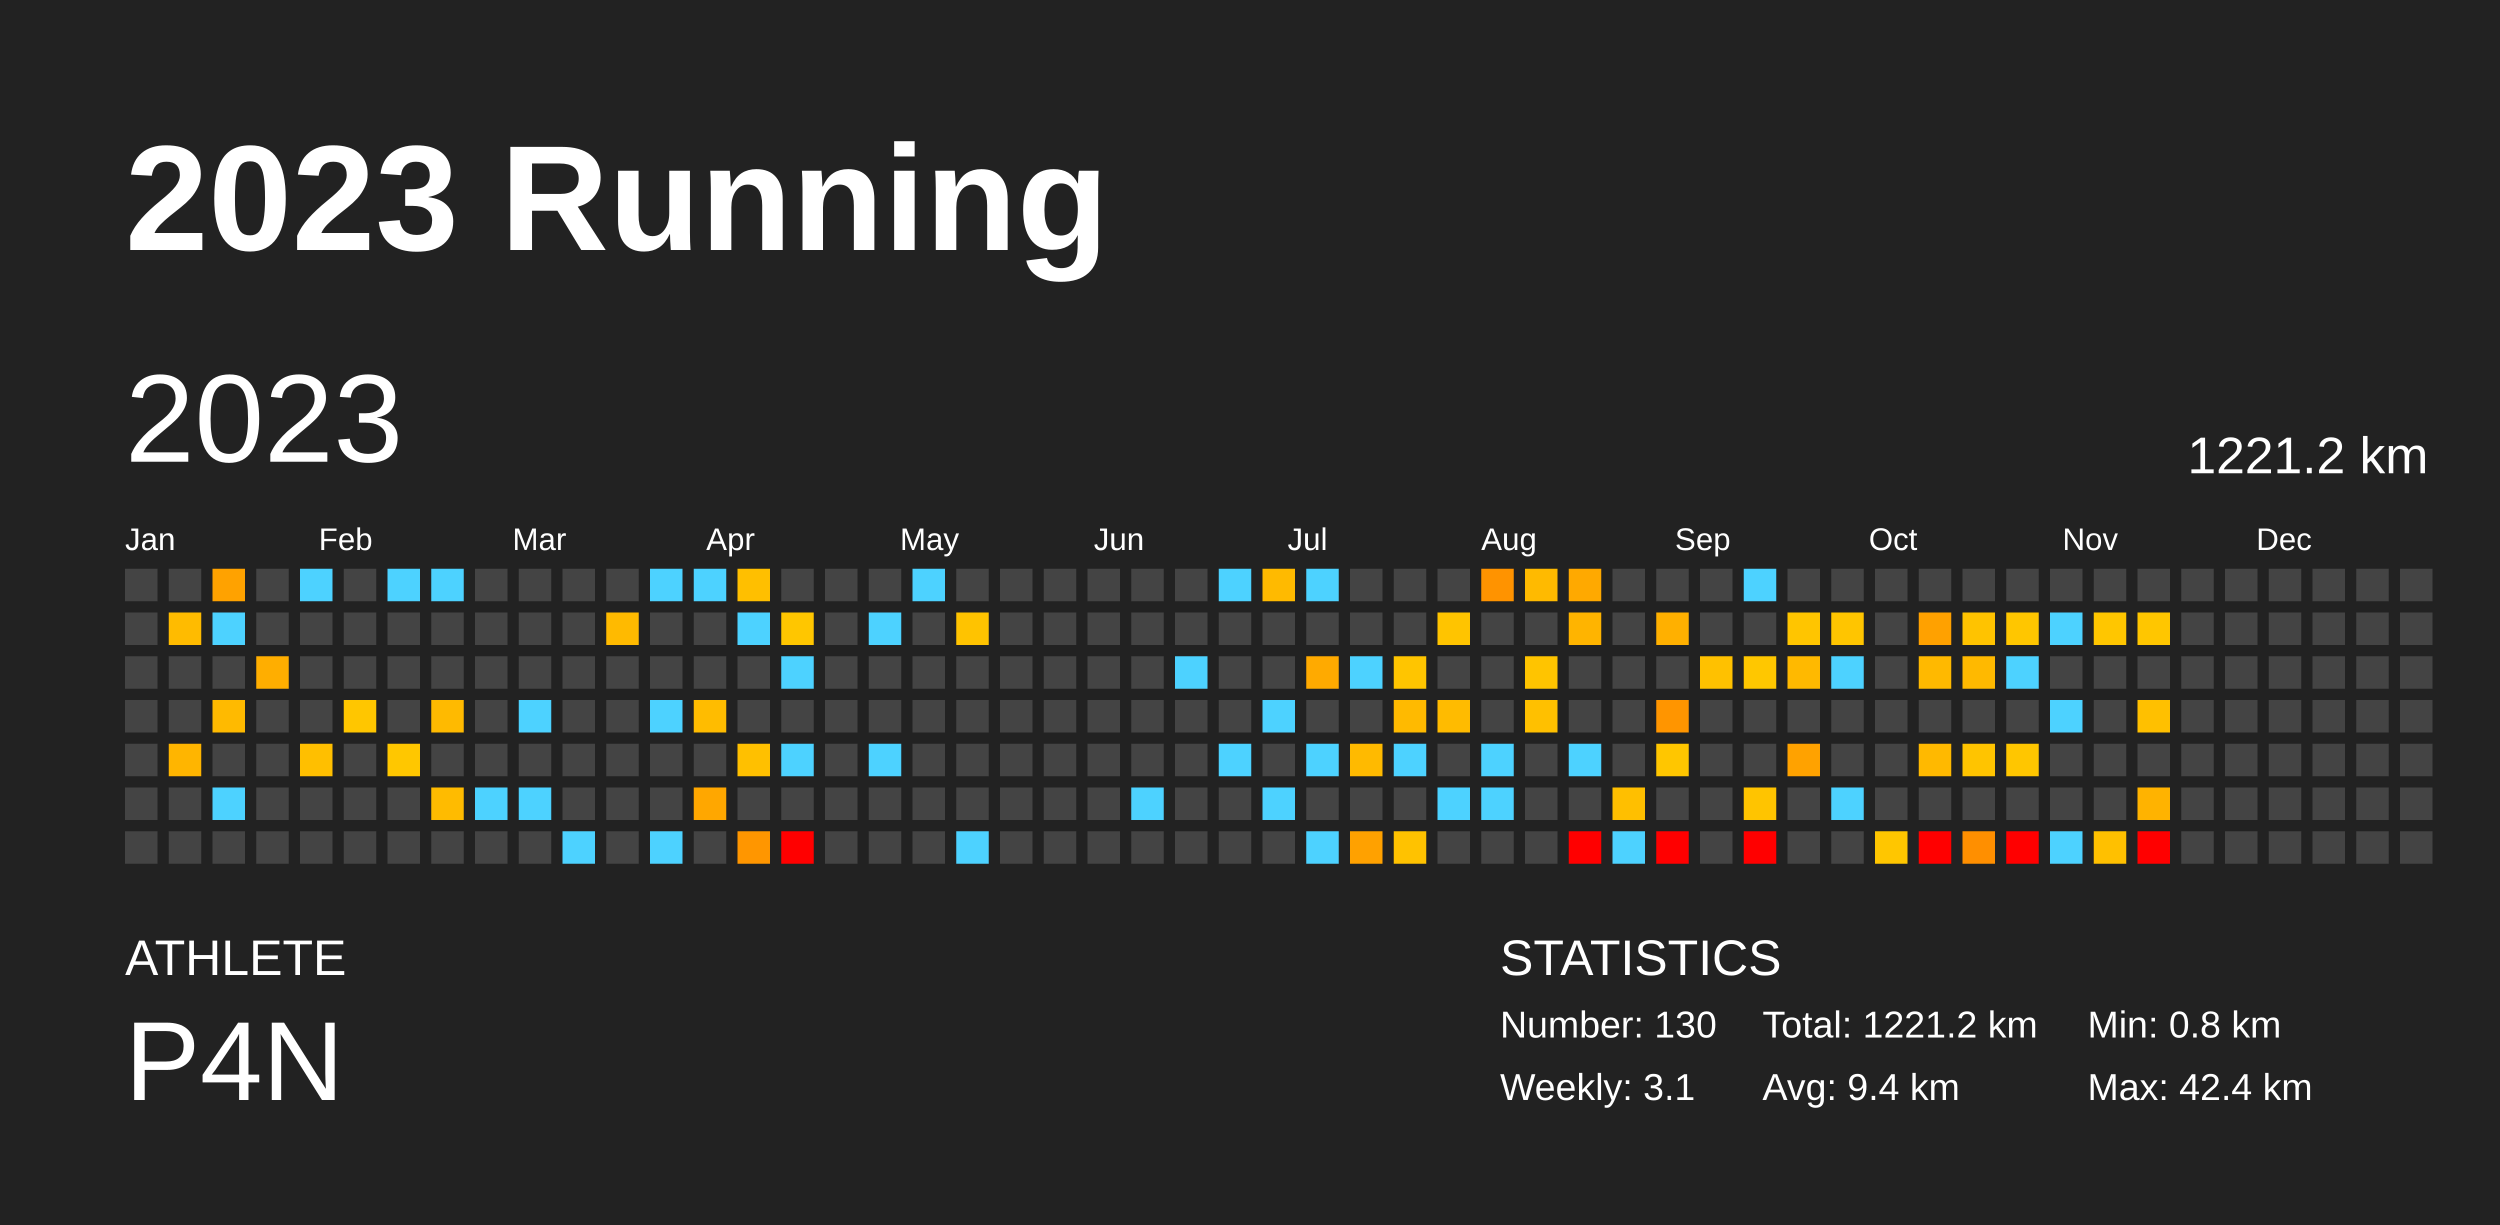
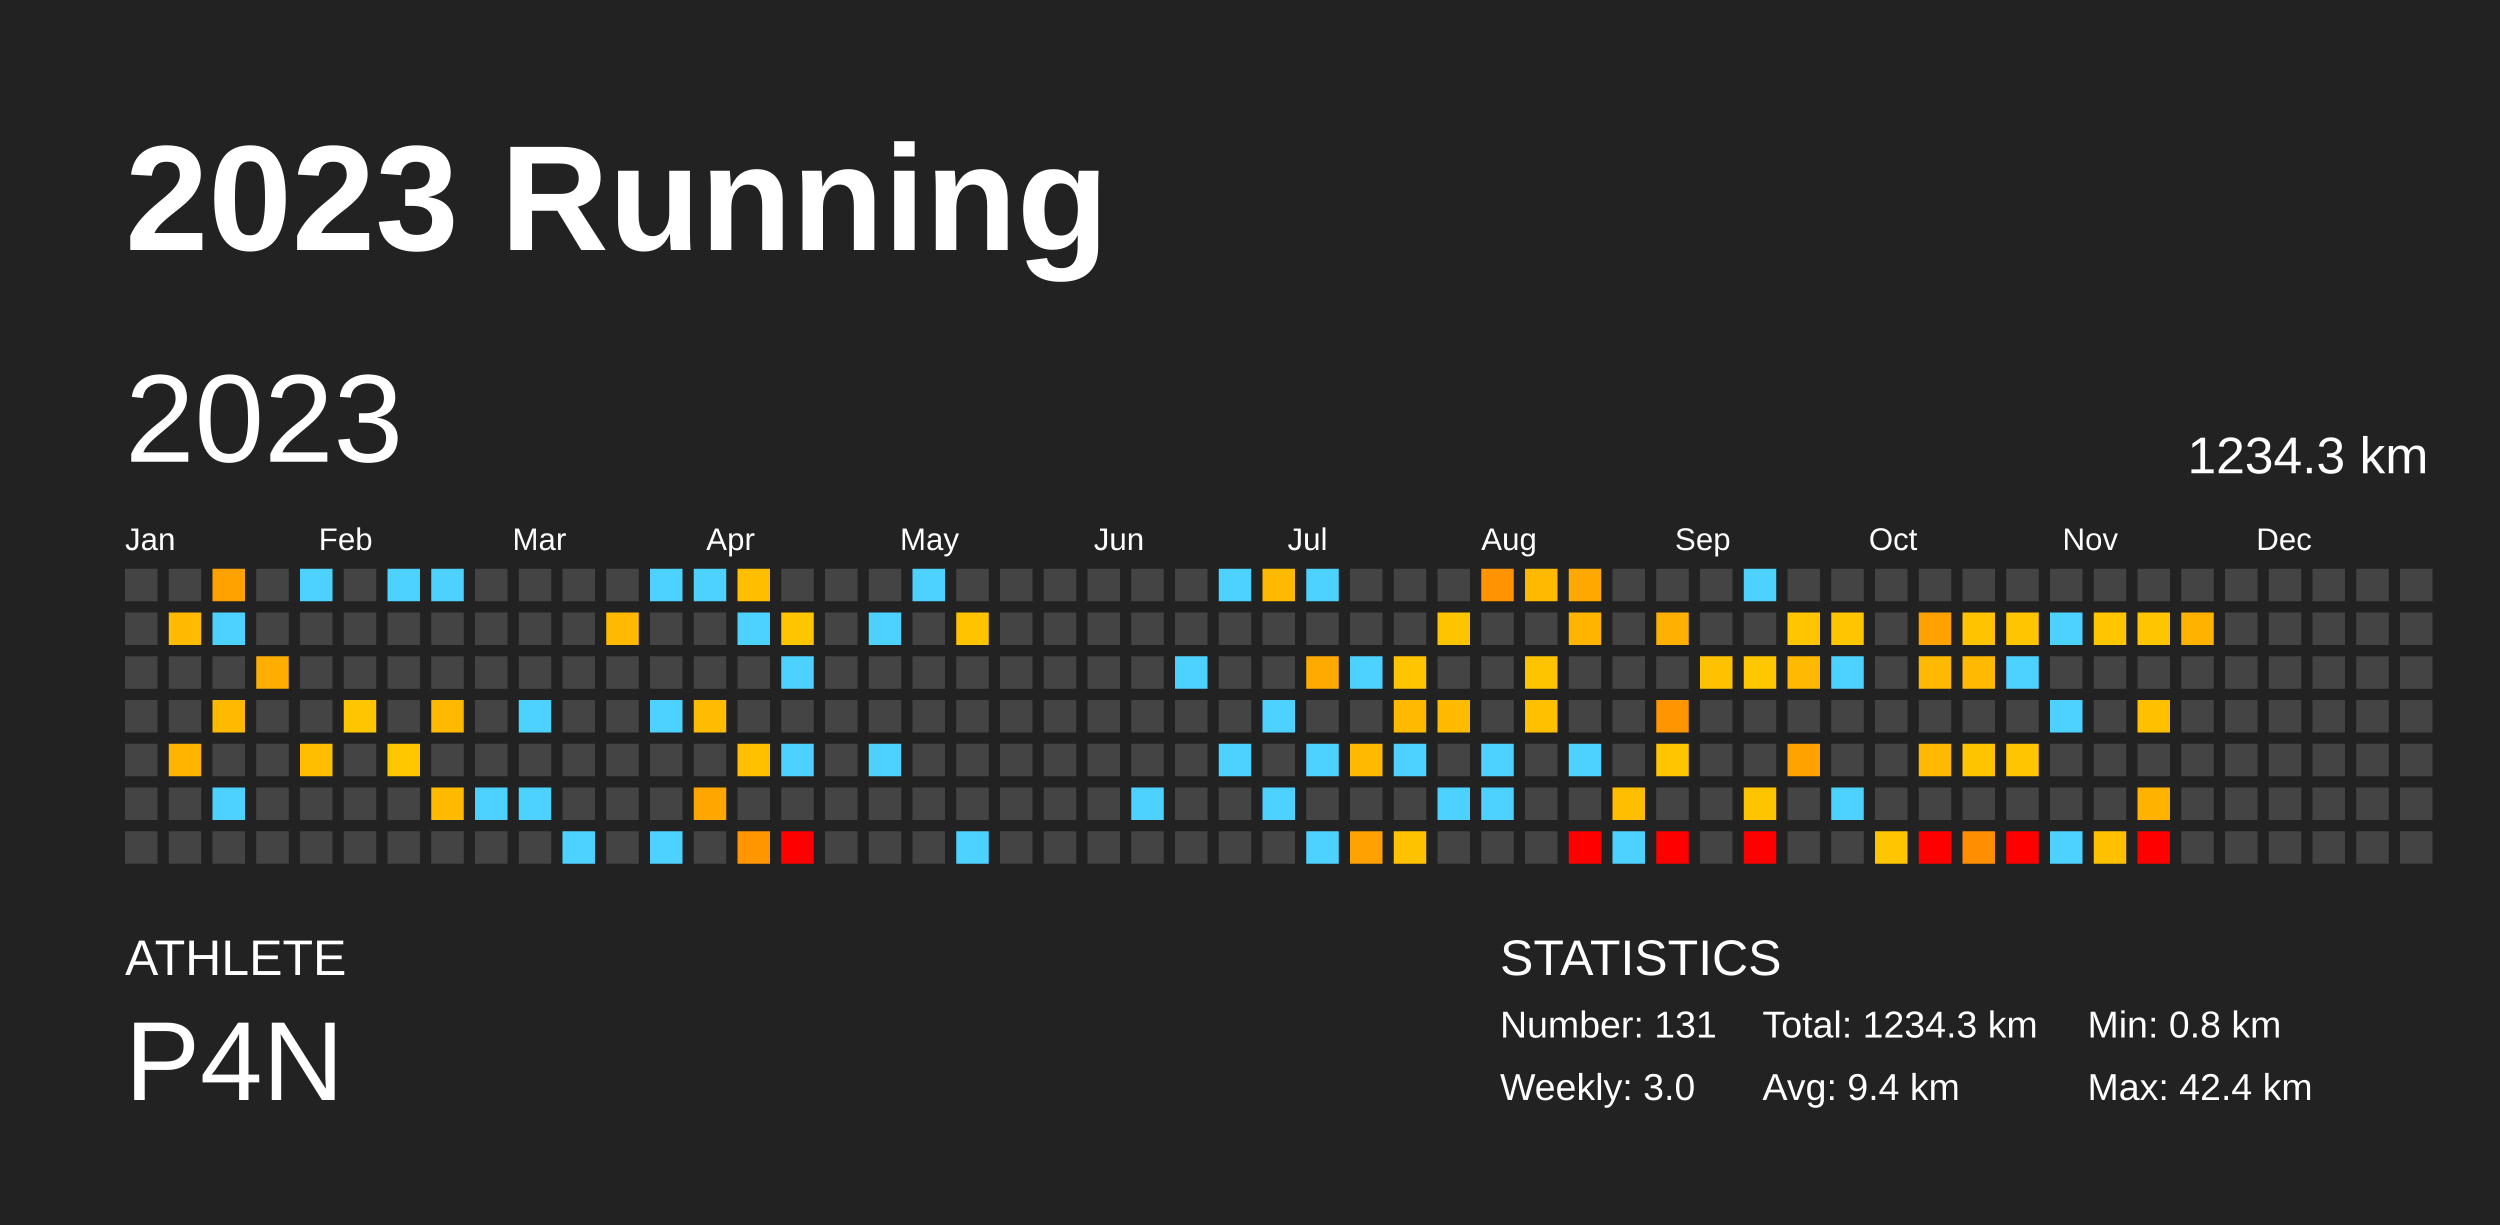
<svg xmlns="http://www.w3.org/2000/svg" baseProfile="full" height="98mm" version="1.1" viewBox="0,0,200,98" width="200mm">
  <defs />
  <rect fill="#222222" height="98" width="200" x="0" y="0" />
  <text fill="#FFFFFF" style="font-size:12px; font-family:Arial; font-weight:bold;" x="10" y="20">2023 Running</text>
  <text fill="#FFFFFF" style="font-size:4px; font-family:Arial" x="10" y="78">ATHLETE</text>
  <text fill="#FFFFFF" style="font-size:9px; font-family:Arial" x="10" y="88">P4N</text>
  <text fill="#FFFFFF" style="font-size:4px; font-family:Arial" x="120" y="78">STATISTICS</text>
-   <text fill="#FFFFFF" style="font-size:3px; font-family:Arial" x="120" y="83">Number: 130</text>
-   <text fill="#FFFFFF" style="font-size:3px; font-family:Arial" x="120" y="88">Weekly: 3.1</text>
-   <text fill="#FFFFFF" style="font-size:3px; font-family:Arial" x="141" y="83">Total: 1221.2 km</text>
+   <text fill="#FFFFFF" style="font-size:3px; font-family:Arial" x="120" y="83">Number: 131</text>
+   <text fill="#FFFFFF" style="font-size:3px; font-family:Arial" x="120" y="88">Weekly: 3.0</text>
+   <text fill="#FFFFFF" style="font-size:3px; font-family:Arial" x="141" y="83">Total: 1234.3 km</text>
  <text fill="#FFFFFF" style="font-size:3px; font-family:Arial" x="141" y="88">Avg: 9.4 km</text>
  <text fill="#FFFFFF" style="font-size:3px; font-family:Arial" x="167" y="83">Min: 0.8 km</text>
  <text fill="#FFFFFF" style="font-size:3px; font-family:Arial" x="167" y="88">Max: 42.4 km</text>
  <text dominant-baseline="hanging" fill="#FFFFFF" style="font-size:10.0px; font-family:Arial;" x="10" y="30">2023</text>
-   <text dominant-baseline="hanging" fill="#FFFFFF" style="font-size:4.125px; font-family:Arial;" x="175" y="35">1221.2 km</text>
+   <text dominant-baseline="hanging" fill="#FFFFFF" style="font-size:4.125px; font-family:Arial;" x="175" y="35">1234.3 km</text>
  <text fill="#FFFFFF" style="font-size:2.5px; font-family:Arial" x="10.0" y="44">Jan</text>
  <text fill="#FFFFFF" style="font-size:2.5px; font-family:Arial" x="25.5" y="44">Feb</text>
  <text fill="#FFFFFF" style="font-size:2.5px; font-family:Arial" x="41.0" y="44">Mar</text>
  <text fill="#FFFFFF" style="font-size:2.5px; font-family:Arial" x="56.5" y="44">Apr</text>
  <text fill="#FFFFFF" style="font-size:2.5px; font-family:Arial" x="72.0" y="44">May</text>
  <text fill="#FFFFFF" style="font-size:2.5px; font-family:Arial" x="87.5" y="44">Jun</text>
  <text fill="#FFFFFF" style="font-size:2.5px; font-family:Arial" x="103.0" y="44">Jul</text>
  <text fill="#FFFFFF" style="font-size:2.5px; font-family:Arial" x="118.5" y="44">Aug</text>
  <text fill="#FFFFFF" style="font-size:2.5px; font-family:Arial" x="134.0" y="44">Sep</text>
  <text fill="#FFFFFF" style="font-size:2.5px; font-family:Arial" x="149.5" y="44">Oct</text>
  <text fill="#FFFFFF" style="font-size:2.5px; font-family:Arial" x="165.0" y="44">Nov</text>
  <text fill="#FFFFFF" style="font-size:2.5px; font-family:Arial" x="180.5" y="44">Dec</text>
  <rect fill="#444444" height="2.6" width="2.6" x="10.0" y="45.5" />
  <rect fill="#444444" height="2.6" width="2.6" x="10.0" y="49.0" />
  <rect fill="#444444" height="2.6" width="2.6" x="10.0" y="52.5" />
  <rect fill="#444444" height="2.6" width="2.6" x="10.0" y="56.0" />
  <rect fill="#444444" height="2.6" width="2.6" x="10.0" y="59.5" />
  <rect fill="#444444" height="2.6" width="2.6" x="10.0" y="63.0" />
  <rect fill="#444444" height="2.6" width="2.6" x="10.0" y="66.5" />
  <rect fill="#444444" height="2.6" width="2.6" x="13.5" y="45.5" />
  <rect fill="#ffbb00" height="2.6" width="2.6" x="13.5" y="49.0" />
  <rect fill="#444444" height="2.6" width="2.6" x="13.5" y="52.5" />
  <rect fill="#444444" height="2.6" width="2.6" x="13.5" y="56.0" />
  <rect fill="#ffb500" height="2.6" width="2.6" x="13.5" y="59.5" />
  <rect fill="#444444" height="2.6" width="2.6" x="13.5" y="63.0" />
  <rect fill="#444444" height="2.6" width="2.6" x="13.5" y="66.5" />
  <rect fill="#ffa200" height="2.6" width="2.6" x="17.0" y="45.5" />
  <rect fill="#4dd2ff" height="2.6" width="2.6" x="17.0" y="49.0" />
  <rect fill="#444444" height="2.6" width="2.6" x="17.0" y="52.5" />
  <rect fill="#ffba00" height="2.6" width="2.6" x="17.0" y="56.0" />
  <rect fill="#444444" height="2.6" width="2.6" x="17.0" y="59.5" />
  <rect fill="#4dd2ff" height="2.6" width="2.6" x="17.0" y="63.0" />
  <rect fill="#444444" height="2.6" width="2.6" x="17.0" y="66.5" />
  <rect fill="#444444" height="2.6" width="2.6" x="20.5" y="45.5" />
  <rect fill="#444444" height="2.6" width="2.6" x="20.5" y="49.0" />
  <rect fill="#ffae00" height="2.6" width="2.6" x="20.5" y="52.5" />
  <rect fill="#444444" height="2.6" width="2.6" x="20.5" y="56.0" />
  <rect fill="#444444" height="2.6" width="2.6" x="20.5" y="59.5" />
  <rect fill="#444444" height="2.6" width="2.6" x="20.5" y="63.0" />
  <rect fill="#444444" height="2.6" width="2.6" x="20.5" y="66.5" />
  <rect fill="#4dd2ff" height="2.6" width="2.6" x="24.0" y="45.5" />
  <rect fill="#444444" height="2.6" width="2.6" x="24.0" y="49.0" />
  <rect fill="#444444" height="2.6" width="2.6" x="24.0" y="52.5" />
  <rect fill="#444444" height="2.6" width="2.6" x="24.0" y="56.0" />
  <rect fill="#ffbf00" height="2.6" width="2.6" x="24.0" y="59.5" />
  <rect fill="#444444" height="2.6" width="2.6" x="24.0" y="63.0" />
  <rect fill="#444444" height="2.6" width="2.6" x="24.0" y="66.5" />
  <rect fill="#444444" height="2.6" width="2.6" x="27.5" y="45.5" />
  <rect fill="#444444" height="2.6" width="2.6" x="27.5" y="49.0" />
  <rect fill="#444444" height="2.6" width="2.6" x="27.5" y="52.5" />
  <rect fill="#ffc600" height="2.6" width="2.6" x="27.5" y="56.0" />
  <rect fill="#444444" height="2.6" width="2.6" x="27.5" y="59.5" />
  <rect fill="#444444" height="2.6" width="2.6" x="27.5" y="63.0" />
  <rect fill="#444444" height="2.6" width="2.6" x="27.5" y="66.5" />
  <rect fill="#4dd2ff" height="2.6" width="2.6" x="31.0" y="45.5" />
  <rect fill="#444444" height="2.6" width="2.6" x="31.0" y="49.0" />
  <rect fill="#444444" height="2.6" width="2.6" x="31.0" y="52.5" />
  <rect fill="#444444" height="2.6" width="2.6" x="31.0" y="56.0" />
  <rect fill="#ffc700" height="2.6" width="2.6" x="31.0" y="59.5" />
  <rect fill="#444444" height="2.6" width="2.6" x="31.0" y="63.0" />
  <rect fill="#444444" height="2.6" width="2.6" x="31.0" y="66.5" />
  <rect fill="#4dd2ff" height="2.6" width="2.6" x="34.5" y="45.5" />
  <rect fill="#444444" height="2.6" width="2.6" x="34.5" y="49.0" />
  <rect fill="#444444" height="2.6" width="2.6" x="34.5" y="52.5" />
  <rect fill="#ffba00" height="2.6" width="2.6" x="34.5" y="56.0" />
  <rect fill="#444444" height="2.6" width="2.6" x="34.5" y="59.5" />
  <rect fill="#ffbb00" height="2.6" width="2.6" x="34.5" y="63.0" />
  <rect fill="#444444" height="2.6" width="2.6" x="34.5" y="66.5" />
  <rect fill="#444444" height="2.6" width="2.6" x="38.0" y="45.5" />
  <rect fill="#444444" height="2.6" width="2.6" x="38.0" y="49.0" />
  <rect fill="#444444" height="2.6" width="2.6" x="38.0" y="52.5" />
  <rect fill="#444444" height="2.6" width="2.6" x="38.0" y="56.0" />
  <rect fill="#444444" height="2.6" width="2.6" x="38.0" y="59.5" />
  <rect fill="#4dd2ff" height="2.6" width="2.6" x="38.0" y="63.0" />
  <rect fill="#444444" height="2.6" width="2.6" x="38.0" y="66.5" />
  <rect fill="#444444" height="2.6" width="2.6" x="41.5" y="45.5" />
  <rect fill="#444444" height="2.6" width="2.6" x="41.5" y="49.0" />
  <rect fill="#444444" height="2.6" width="2.6" x="41.5" y="52.5" />
  <rect fill="#4dd2ff" height="2.6" width="2.6" x="41.5" y="56.0" />
  <rect fill="#444444" height="2.6" width="2.6" x="41.5" y="59.5" />
  <rect fill="#4dd2ff" height="2.6" width="2.6" x="41.5" y="63.0" />
  <rect fill="#444444" height="2.6" width="2.6" x="41.5" y="66.5" />
  <rect fill="#444444" height="2.6" width="2.6" x="45.0" y="45.5" />
  <rect fill="#444444" height="2.6" width="2.6" x="45.0" y="49.0" />
  <rect fill="#444444" height="2.6" width="2.6" x="45.0" y="52.5" />
  <rect fill="#444444" height="2.6" width="2.6" x="45.0" y="56.0" />
  <rect fill="#444444" height="2.6" width="2.6" x="45.0" y="59.5" />
  <rect fill="#444444" height="2.6" width="2.6" x="45.0" y="63.0" />
  <rect fill="#4dd2ff" height="2.6" width="2.6" x="45.0" y="66.5" />
  <rect fill="#444444" height="2.6" width="2.6" x="48.5" y="45.5" />
  <rect fill="#ffba00" height="2.6" width="2.6" x="48.5" y="49.0" />
  <rect fill="#444444" height="2.6" width="2.6" x="48.5" y="52.5" />
  <rect fill="#444444" height="2.6" width="2.6" x="48.5" y="56.0" />
  <rect fill="#444444" height="2.6" width="2.6" x="48.5" y="59.5" />
  <rect fill="#444444" height="2.6" width="2.6" x="48.5" y="63.0" />
  <rect fill="#444444" height="2.6" width="2.6" x="48.5" y="66.5" />
  <rect fill="#4dd2ff" height="2.6" width="2.6" x="52.0" y="45.5" />
  <rect fill="#444444" height="2.6" width="2.6" x="52.0" y="49.0" />
  <rect fill="#444444" height="2.6" width="2.6" x="52.0" y="52.5" />
  <rect fill="#4dd2ff" height="2.6" width="2.6" x="52.0" y="56.0" />
  <rect fill="#444444" height="2.6" width="2.6" x="52.0" y="59.5" />
  <rect fill="#444444" height="2.6" width="2.6" x="52.0" y="63.0" />
  <rect fill="#4dd2ff" height="2.6" width="2.6" x="52.0" y="66.5" />
  <rect fill="#4dd2ff" height="2.6" width="2.6" x="55.5" y="45.5" />
  <rect fill="#444444" height="2.6" width="2.6" x="55.5" y="49.0" />
  <rect fill="#444444" height="2.6" width="2.6" x="55.5" y="52.5" />
  <rect fill="#ffbc00" height="2.6" width="2.6" x="55.5" y="56.0" />
  <rect fill="#444444" height="2.6" width="2.6" x="55.5" y="59.5" />
  <rect fill="#ffa700" height="2.6" width="2.6" x="55.5" y="63.0" />
  <rect fill="#444444" height="2.6" width="2.6" x="55.5" y="66.5" />
  <rect fill="#ffbf00" height="2.6" width="2.6" x="59.0" y="45.5" />
  <rect fill="#4dd2ff" height="2.6" width="2.6" x="59.0" y="49.0" />
  <rect fill="#444444" height="2.6" width="2.6" x="59.0" y="52.5" />
  <rect fill="#444444" height="2.6" width="2.6" x="59.0" y="56.0" />
  <rect fill="#ffc000" height="2.6" width="2.6" x="59.0" y="59.5" />
  <rect fill="#444444" height="2.6" width="2.6" x="59.0" y="63.0" />
  <rect fill="#ff9600" height="2.6" width="2.6" x="59.0" y="66.5" />
  <rect fill="#444444" height="2.6" width="2.6" x="62.5" y="45.5" />
  <rect fill="#ffc600" height="2.6" width="2.6" x="62.5" y="49.0" />
  <rect fill="#4dd2ff" height="2.6" width="2.6" x="62.5" y="52.5" />
  <rect fill="#444444" height="2.6" width="2.6" x="62.5" y="56.0" />
  <rect fill="#4dd2ff" height="2.6" width="2.6" x="62.5" y="59.5" />
  <rect fill="#444444" height="2.6" width="2.6" x="62.5" y="63.0" />
  <rect fill="red" height="2.6" width="2.6" x="62.5" y="66.5" />
  <rect fill="#444444" height="2.6" width="2.6" x="66.0" y="45.5" />
  <rect fill="#444444" height="2.6" width="2.6" x="66.0" y="49.0" />
  <rect fill="#444444" height="2.6" width="2.6" x="66.0" y="52.5" />
  <rect fill="#444444" height="2.6" width="2.6" x="66.0" y="56.0" />
  <rect fill="#444444" height="2.6" width="2.6" x="66.0" y="59.5" />
  <rect fill="#444444" height="2.6" width="2.6" x="66.0" y="63.0" />
  <rect fill="#444444" height="2.6" width="2.6" x="66.0" y="66.5" />
  <rect fill="#444444" height="2.6" width="2.6" x="69.5" y="45.5" />
  <rect fill="#4dd2ff" height="2.6" width="2.6" x="69.5" y="49.0" />
  <rect fill="#444444" height="2.6" width="2.6" x="69.5" y="52.5" />
  <rect fill="#444444" height="2.6" width="2.6" x="69.5" y="56.0" />
  <rect fill="#4dd2ff" height="2.6" width="2.6" x="69.5" y="59.5" />
  <rect fill="#444444" height="2.6" width="2.6" x="69.5" y="63.0" />
  <rect fill="#444444" height="2.6" width="2.6" x="69.5" y="66.5" />
  <rect fill="#4dd2ff" height="2.6" width="2.6" x="73.0" y="45.5" />
  <rect fill="#444444" height="2.6" width="2.6" x="73.0" y="49.0" />
  <rect fill="#444444" height="2.6" width="2.6" x="73.0" y="52.5" />
  <rect fill="#444444" height="2.6" width="2.6" x="73.0" y="56.0" />
  <rect fill="#444444" height="2.6" width="2.6" x="73.0" y="59.5" />
  <rect fill="#444444" height="2.6" width="2.6" x="73.0" y="63.0" />
  <rect fill="#444444" height="2.6" width="2.6" x="73.0" y="66.5" />
  <rect fill="#444444" height="2.6" width="2.6" x="76.5" y="45.5" />
  <rect fill="#ffc300" height="2.6" width="2.6" x="76.5" y="49.0" />
  <rect fill="#444444" height="2.6" width="2.6" x="76.5" y="52.5" />
  <rect fill="#444444" height="2.6" width="2.6" x="76.5" y="56.0" />
  <rect fill="#444444" height="2.6" width="2.6" x="76.5" y="59.5" />
  <rect fill="#444444" height="2.6" width="2.6" x="76.5" y="63.0" />
  <rect fill="#4dd2ff" height="2.6" width="2.6" x="76.5" y="66.5" />
  <rect fill="#444444" height="2.6" width="2.6" x="80.0" y="45.5" />
  <rect fill="#444444" height="2.6" width="2.6" x="80.0" y="49.0" />
  <rect fill="#444444" height="2.6" width="2.6" x="80.0" y="52.5" />
  <rect fill="#444444" height="2.6" width="2.6" x="80.0" y="56.0" />
  <rect fill="#444444" height="2.6" width="2.6" x="80.0" y="59.5" />
  <rect fill="#444444" height="2.6" width="2.6" x="80.0" y="63.0" />
  <rect fill="#444444" height="2.6" width="2.6" x="80.0" y="66.5" />
  <rect fill="#444444" height="2.6" width="2.6" x="83.5" y="45.5" />
  <rect fill="#444444" height="2.6" width="2.6" x="83.5" y="49.0" />
  <rect fill="#444444" height="2.6" width="2.6" x="83.5" y="52.5" />
  <rect fill="#444444" height="2.6" width="2.6" x="83.5" y="56.0" />
  <rect fill="#444444" height="2.6" width="2.6" x="83.5" y="59.5" />
  <rect fill="#444444" height="2.6" width="2.6" x="83.5" y="63.0" />
  <rect fill="#444444" height="2.6" width="2.6" x="83.5" y="66.5" />
  <rect fill="#444444" height="2.6" width="2.6" x="87.0" y="45.5" />
  <rect fill="#444444" height="2.6" width="2.6" x="87.0" y="49.0" />
  <rect fill="#444444" height="2.6" width="2.6" x="87.0" y="52.5" />
  <rect fill="#444444" height="2.6" width="2.6" x="87.0" y="56.0" />
  <rect fill="#444444" height="2.6" width="2.6" x="87.0" y="59.5" />
  <rect fill="#444444" height="2.6" width="2.6" x="87.0" y="63.0" />
  <rect fill="#444444" height="2.6" width="2.6" x="87.0" y="66.5" />
  <rect fill="#444444" height="2.6" width="2.6" x="90.5" y="45.5" />
  <rect fill="#444444" height="2.6" width="2.6" x="90.5" y="49.0" />
  <rect fill="#444444" height="2.6" width="2.6" x="90.5" y="52.5" />
  <rect fill="#444444" height="2.6" width="2.6" x="90.5" y="56.0" />
  <rect fill="#444444" height="2.6" width="2.6" x="90.5" y="59.5" />
  <rect fill="#4dd2ff" height="2.6" width="2.6" x="90.5" y="63.0" />
  <rect fill="#444444" height="2.6" width="2.6" x="90.5" y="66.5" />
  <rect fill="#444444" height="2.6" width="2.6" x="94.0" y="45.5" />
  <rect fill="#444444" height="2.6" width="2.6" x="94.0" y="49.0" />
  <rect fill="#4dd2ff" height="2.6" width="2.6" x="94.0" y="52.5" />
  <rect fill="#444444" height="2.6" width="2.6" x="94.0" y="56.0" />
  <rect fill="#444444" height="2.6" width="2.6" x="94.0" y="59.5" />
  <rect fill="#444444" height="2.6" width="2.6" x="94.0" y="63.0" />
  <rect fill="#444444" height="2.6" width="2.6" x="94.0" y="66.5" />
  <rect fill="#4dd2ff" height="2.6" width="2.6" x="97.5" y="45.5" />
  <rect fill="#444444" height="2.6" width="2.6" x="97.5" y="49.0" />
  <rect fill="#444444" height="2.6" width="2.6" x="97.5" y="52.5" />
  <rect fill="#444444" height="2.6" width="2.6" x="97.5" y="56.0" />
  <rect fill="#4dd2ff" height="2.6" width="2.6" x="97.5" y="59.5" />
  <rect fill="#444444" height="2.6" width="2.6" x="97.5" y="63.0" />
  <rect fill="#444444" height="2.6" width="2.6" x="97.5" y="66.5" />
  <rect fill="#ffba00" height="2.6" width="2.6" x="101.0" y="45.5" />
  <rect fill="#444444" height="2.6" width="2.6" x="101.0" y="49.0" />
  <rect fill="#444444" height="2.6" width="2.6" x="101.0" y="52.5" />
  <rect fill="#4dd2ff" height="2.6" width="2.6" x="101.0" y="56.0" />
  <rect fill="#444444" height="2.6" width="2.6" x="101.0" y="59.5" />
  <rect fill="#4dd2ff" height="2.6" width="2.6" x="101.0" y="63.0" />
  <rect fill="#444444" height="2.6" width="2.6" x="101.0" y="66.5" />
  <rect fill="#4dd2ff" height="2.6" width="2.6" x="104.5" y="45.5" />
  <rect fill="#444444" height="2.6" width="2.6" x="104.5" y="49.0" />
  <rect fill="#ffaa00" height="2.6" width="2.6" x="104.5" y="52.5" />
  <rect fill="#444444" height="2.6" width="2.6" x="104.5" y="56.0" />
  <rect fill="#4dd2ff" height="2.6" width="2.6" x="104.5" y="59.5" />
  <rect fill="#444444" height="2.6" width="2.6" x="104.5" y="63.0" />
  <rect fill="#4dd2ff" height="2.6" width="2.6" x="104.5" y="66.5" />
  <rect fill="#444444" height="2.6" width="2.6" x="108.0" y="45.5" />
  <rect fill="#444444" height="2.6" width="2.6" x="108.0" y="49.0" />
  <rect fill="#4dd2ff" height="2.6" width="2.6" x="108.0" y="52.5" />
  <rect fill="#444444" height="2.6" width="2.6" x="108.0" y="56.0" />
  <rect fill="#ffba00" height="2.6" width="2.6" x="108.0" y="59.5" />
  <rect fill="#444444" height="2.6" width="2.6" x="108.0" y="63.0" />
  <rect fill="#ffa100" height="2.6" width="2.6" x="108.0" y="66.5" />
  <rect fill="#444444" height="2.6" width="2.6" x="111.5" y="45.5" />
  <rect fill="#444444" height="2.6" width="2.6" x="111.5" y="49.0" />
  <rect fill="#ffc500" height="2.6" width="2.6" x="111.5" y="52.5" />
  <rect fill="#ffba00" height="2.6" width="2.6" x="111.5" y="56.0" />
  <rect fill="#4dd2ff" height="2.6" width="2.6" x="111.5" y="59.5" />
  <rect fill="#444444" height="2.6" width="2.6" x="111.5" y="63.0" />
  <rect fill="#ffc200" height="2.6" width="2.6" x="111.5" y="66.5" />
  <rect fill="#444444" height="2.6" width="2.6" x="115.0" y="45.5" />
  <rect fill="#ffc400" height="2.6" width="2.6" x="115.0" y="49.0" />
  <rect fill="#444444" height="2.6" width="2.6" x="115.0" y="52.5" />
  <rect fill="#ffbb00" height="2.6" width="2.6" x="115.0" y="56.0" />
  <rect fill="#444444" height="2.6" width="2.6" x="115.0" y="59.5" />
  <rect fill="#4dd2ff" height="2.6" width="2.6" x="115.0" y="63.0" />
  <rect fill="#444444" height="2.6" width="2.6" x="115.0" y="66.5" />
  <rect fill="#ff9300" height="2.6" width="2.6" x="118.5" y="45.5" />
  <rect fill="#444444" height="2.6" width="2.6" x="118.5" y="49.0" />
  <rect fill="#444444" height="2.6" width="2.6" x="118.5" y="52.5" />
  <rect fill="#444444" height="2.6" width="2.6" x="118.5" y="56.0" />
  <rect fill="#4dd2ff" height="2.6" width="2.6" x="118.5" y="59.5" />
  <rect fill="#4dd2ff" height="2.6" width="2.6" x="118.5" y="63.0" />
  <rect fill="#444444" height="2.6" width="2.6" x="118.5" y="66.5" />
  <rect fill="#ffba00" height="2.6" width="2.6" x="122.0" y="45.5" />
  <rect fill="#444444" height="2.6" width="2.6" x="122.0" y="49.0" />
  <rect fill="#ffc400" height="2.6" width="2.6" x="122.0" y="52.5" />
  <rect fill="#ffc000" height="2.6" width="2.6" x="122.0" y="56.0" />
  <rect fill="#444444" height="2.6" width="2.6" x="122.0" y="59.5" />
  <rect fill="#444444" height="2.6" width="2.6" x="122.0" y="63.0" />
  <rect fill="#444444" height="2.6" width="2.6" x="122.0" y="66.5" />
  <rect fill="#ffa900" height="2.6" width="2.6" x="125.5" y="45.5" />
  <rect fill="#ffb400" height="2.6" width="2.6" x="125.5" y="49.0" />
  <rect fill="#444444" height="2.6" width="2.6" x="125.5" y="52.5" />
  <rect fill="#444444" height="2.6" width="2.6" x="125.5" y="56.0" />
  <rect fill="#4dd2ff" height="2.6" width="2.6" x="125.5" y="59.5" />
  <rect fill="#444444" height="2.6" width="2.6" x="125.5" y="63.0" />
  <rect fill="red" height="2.6" width="2.6" x="125.5" y="66.5" />
  <rect fill="#444444" height="2.6" width="2.6" x="129.0" y="45.5" />
  <rect fill="#444444" height="2.6" width="2.6" x="129.0" y="49.0" />
  <rect fill="#444444" height="2.6" width="2.6" x="129.0" y="52.5" />
  <rect fill="#444444" height="2.6" width="2.6" x="129.0" y="56.0" />
  <rect fill="#444444" height="2.6" width="2.6" x="129.0" y="59.5" />
  <rect fill="#ffbf00" height="2.6" width="2.6" x="129.0" y="63.0" />
  <rect fill="#4dd2ff" height="2.6" width="2.6" x="129.0" y="66.5" />
  <rect fill="#444444" height="2.6" width="2.6" x="132.5" y="45.5" />
  <rect fill="#ffb000" height="2.6" width="2.6" x="132.5" y="49.0" />
  <rect fill="#444444" height="2.6" width="2.6" x="132.5" y="52.5" />
  <rect fill="#ff9500" height="2.6" width="2.6" x="132.5" y="56.0" />
  <rect fill="#ffc600" height="2.6" width="2.6" x="132.5" y="59.5" />
  <rect fill="#444444" height="2.6" width="2.6" x="132.5" y="63.0" />
  <rect fill="red" height="2.6" width="2.6" x="132.5" y="66.5" />
  <rect fill="#444444" height="2.6" width="2.6" x="136.0" y="45.5" />
  <rect fill="#444444" height="2.6" width="2.6" x="136.0" y="49.0" />
  <rect fill="#ffc100" height="2.6" width="2.6" x="136.0" y="52.5" />
  <rect fill="#444444" height="2.6" width="2.6" x="136.0" y="56.0" />
  <rect fill="#444444" height="2.6" width="2.6" x="136.0" y="59.5" />
  <rect fill="#444444" height="2.6" width="2.6" x="136.0" y="63.0" />
  <rect fill="#444444" height="2.6" width="2.6" x="136.0" y="66.5" />
  <rect fill="#4dd2ff" height="2.6" width="2.6" x="139.5" y="45.5" />
  <rect fill="#444444" height="2.6" width="2.6" x="139.5" y="49.0" />
  <rect fill="#ffc700" height="2.6" width="2.6" x="139.5" y="52.5" />
  <rect fill="#444444" height="2.6" width="2.6" x="139.5" y="56.0" />
  <rect fill="#444444" height="2.6" width="2.6" x="139.5" y="59.5" />
  <rect fill="#ffc400" height="2.6" width="2.6" x="139.5" y="63.0" />
  <rect fill="red" height="2.6" width="2.6" x="139.5" y="66.5" />
  <rect fill="#444444" height="2.6" width="2.6" x="143.0" y="45.5" />
  <rect fill="#ffc500" height="2.6" width="2.6" x="143.0" y="49.0" />
  <rect fill="#ffb900" height="2.6" width="2.6" x="143.0" y="52.5" />
  <rect fill="#444444" height="2.6" width="2.6" x="143.0" y="56.0" />
  <rect fill="#ffa200" height="2.6" width="2.6" x="143.0" y="59.5" />
  <rect fill="#444444" height="2.6" width="2.6" x="143.0" y="63.0" />
  <rect fill="#444444" height="2.6" width="2.6" x="143.0" y="66.5" />
  <rect fill="#444444" height="2.6" width="2.6" x="146.5" y="45.5" />
  <rect fill="#ffc500" height="2.6" width="2.6" x="146.5" y="49.0" />
  <rect fill="#4dd2ff" height="2.6" width="2.6" x="146.5" y="52.5" />
  <rect fill="#444444" height="2.6" width="2.6" x="146.5" y="56.0" />
  <rect fill="#444444" height="2.6" width="2.6" x="146.5" y="59.5" />
  <rect fill="#4dd2ff" height="2.6" width="2.6" x="146.5" y="63.0" />
  <rect fill="#444444" height="2.6" width="2.6" x="146.5" y="66.5" />
  <rect fill="#444444" height="2.6" width="2.6" x="150.0" y="45.5" />
  <rect fill="#444444" height="2.6" width="2.6" x="150.0" y="49.0" />
  <rect fill="#444444" height="2.6" width="2.6" x="150.0" y="52.5" />
  <rect fill="#444444" height="2.6" width="2.6" x="150.0" y="56.0" />
  <rect fill="#444444" height="2.6" width="2.6" x="150.0" y="59.5" />
  <rect fill="#444444" height="2.6" width="2.6" x="150.0" y="63.0" />
  <rect fill="#ffc600" height="2.6" width="2.6" x="150.0" y="66.5" />
  <rect fill="#444444" height="2.6" width="2.6" x="153.5" y="45.5" />
  <rect fill="#ffa100" height="2.6" width="2.6" x="153.5" y="49.0" />
  <rect fill="#ffb900" height="2.6" width="2.6" x="153.5" y="52.5" />
  <rect fill="#444444" height="2.6" width="2.6" x="153.5" y="56.0" />
  <rect fill="#ffb900" height="2.6" width="2.6" x="153.5" y="59.5" />
  <rect fill="#444444" height="2.6" width="2.6" x="153.5" y="63.0" />
  <rect fill="red" height="2.6" width="2.6" x="153.5" y="66.5" />
  <rect fill="#444444" height="2.6" width="2.6" x="157.0" y="45.5" />
  <rect fill="#ffc300" height="2.6" width="2.6" x="157.0" y="49.0" />
  <rect fill="#ffb900" height="2.6" width="2.6" x="157.0" y="52.5" />
  <rect fill="#444444" height="2.6" width="2.6" x="157.0" y="56.0" />
  <rect fill="#ffc400" height="2.6" width="2.6" x="157.0" y="59.5" />
  <rect fill="#444444" height="2.6" width="2.6" x="157.0" y="63.0" />
  <rect fill="#ff8f00" height="2.6" width="2.6" x="157.0" y="66.5" />
  <rect fill="#444444" height="2.6" width="2.6" x="160.5" y="45.5" />
  <rect fill="#ffc600" height="2.6" width="2.6" x="160.5" y="49.0" />
  <rect fill="#4dd2ff" height="2.6" width="2.6" x="160.5" y="52.5" />
  <rect fill="#444444" height="2.6" width="2.6" x="160.5" y="56.0" />
  <rect fill="#ffc600" height="2.6" width="2.6" x="160.5" y="59.5" />
  <rect fill="#444444" height="2.6" width="2.6" x="160.5" y="63.0" />
  <rect fill="red" height="2.6" width="2.6" x="160.5" y="66.5" />
  <rect fill="#444444" height="2.6" width="2.6" x="164.0" y="45.5" />
  <rect fill="#4dd2ff" height="2.6" width="2.6" x="164.0" y="49.0" />
  <rect fill="#444444" height="2.6" width="2.6" x="164.0" y="52.5" />
  <rect fill="#4dd2ff" height="2.6" width="2.6" x="164.0" y="56.0" />
  <rect fill="#444444" height="2.6" width="2.6" x="164.0" y="59.5" />
  <rect fill="#444444" height="2.6" width="2.6" x="164.0" y="63.0" />
  <rect fill="#4dd2ff" height="2.6" width="2.6" x="164.0" y="66.5" />
  <rect fill="#444444" height="2.6" width="2.6" x="167.5" y="45.5" />
  <rect fill="#ffc600" height="2.6" width="2.6" x="167.5" y="49.0" />
  <rect fill="#444444" height="2.6" width="2.6" x="167.5" y="52.5" />
  <rect fill="#444444" height="2.6" width="2.6" x="167.5" y="56.0" />
  <rect fill="#444444" height="2.6" width="2.6" x="167.5" y="59.5" />
  <rect fill="#444444" height="2.6" width="2.6" x="167.5" y="63.0" />
  <rect fill="#ffc000" height="2.6" width="2.6" x="167.5" y="66.5" />
  <rect fill="#444444" height="2.6" width="2.6" x="171.0" y="45.5" />
  <rect fill="#ffc600" height="2.6" width="2.6" x="171.0" y="49.0" />
  <rect fill="#444444" height="2.6" width="2.6" x="171.0" y="52.5" />
  <rect fill="#ffc000" height="2.6" width="2.6" x="171.0" y="56.0" />
  <rect fill="#444444" height="2.6" width="2.6" x="171.0" y="59.5" />
  <rect fill="#ffb300" height="2.6" width="2.6" x="171.0" y="63.0" />
  <rect fill="red" height="2.6" width="2.6" x="171.0" y="66.5" />
  <rect fill="#444444" height="2.6" width="2.6" x="174.5" y="45.5" />
-   <rect fill="#444444" height="2.6" width="2.6" x="174.5" y="49.0" />
+   <rect fill="#ffb300" height="2.6" width="2.6" x="174.5" y="49.0" />
  <rect fill="#444444" height="2.6" width="2.6" x="174.5" y="52.5" />
  <rect fill="#444444" height="2.6" width="2.6" x="174.5" y="56.0" />
  <rect fill="#444444" height="2.6" width="2.6" x="174.5" y="59.5" />
  <rect fill="#444444" height="2.6" width="2.6" x="174.5" y="63.0" />
  <rect fill="#444444" height="2.6" width="2.6" x="174.5" y="66.5" />
  <rect fill="#444444" height="2.6" width="2.6" x="178.0" y="45.5" />
  <rect fill="#444444" height="2.6" width="2.6" x="178.0" y="49.0" />
  <rect fill="#444444" height="2.6" width="2.6" x="178.0" y="52.5" />
  <rect fill="#444444" height="2.6" width="2.6" x="178.0" y="56.0" />
  <rect fill="#444444" height="2.6" width="2.6" x="178.0" y="59.5" />
  <rect fill="#444444" height="2.6" width="2.6" x="178.0" y="63.0" />
  <rect fill="#444444" height="2.6" width="2.6" x="178.0" y="66.5" />
  <rect fill="#444444" height="2.6" width="2.6" x="181.5" y="45.5" />
  <rect fill="#444444" height="2.6" width="2.6" x="181.5" y="49.0" />
  <rect fill="#444444" height="2.6" width="2.6" x="181.5" y="52.5" />
  <rect fill="#444444" height="2.6" width="2.6" x="181.5" y="56.0" />
  <rect fill="#444444" height="2.6" width="2.6" x="181.5" y="59.5" />
  <rect fill="#444444" height="2.6" width="2.6" x="181.5" y="63.0" />
  <rect fill="#444444" height="2.6" width="2.6" x="181.5" y="66.5" />
  <rect fill="#444444" height="2.6" width="2.6" x="185.0" y="45.5" />
  <rect fill="#444444" height="2.6" width="2.6" x="185.0" y="49.0" />
  <rect fill="#444444" height="2.6" width="2.6" x="185.0" y="52.5" />
  <rect fill="#444444" height="2.6" width="2.6" x="185.0" y="56.0" />
  <rect fill="#444444" height="2.6" width="2.6" x="185.0" y="59.5" />
  <rect fill="#444444" height="2.6" width="2.6" x="185.0" y="63.0" />
  <rect fill="#444444" height="2.6" width="2.6" x="185.0" y="66.5" />
  <rect fill="#444444" height="2.6" width="2.6" x="188.5" y="45.5" />
  <rect fill="#444444" height="2.6" width="2.6" x="188.5" y="49.0" />
  <rect fill="#444444" height="2.6" width="2.6" x="188.5" y="52.5" />
  <rect fill="#444444" height="2.6" width="2.6" x="188.5" y="56.0" />
  <rect fill="#444444" height="2.6" width="2.6" x="188.5" y="59.5" />
  <rect fill="#444444" height="2.6" width="2.6" x="188.5" y="63.0" />
  <rect fill="#444444" height="2.6" width="2.6" x="188.5" y="66.5" />
  <rect fill="#444444" height="2.6" width="2.6" x="192.0" y="45.5" />
  <rect fill="#444444" height="2.6" width="2.6" x="192.0" y="49.0" />
  <rect fill="#444444" height="2.6" width="2.6" x="192.0" y="52.5" />
  <rect fill="#444444" height="2.6" width="2.6" x="192.0" y="56.0" />
  <rect fill="#444444" height="2.6" width="2.6" x="192.0" y="59.5" />
  <rect fill="#444444" height="2.6" width="2.6" x="192.0" y="63.0" />
  <rect fill="#444444" height="2.6" width="2.6" x="192.0" y="66.5" />
</svg>
